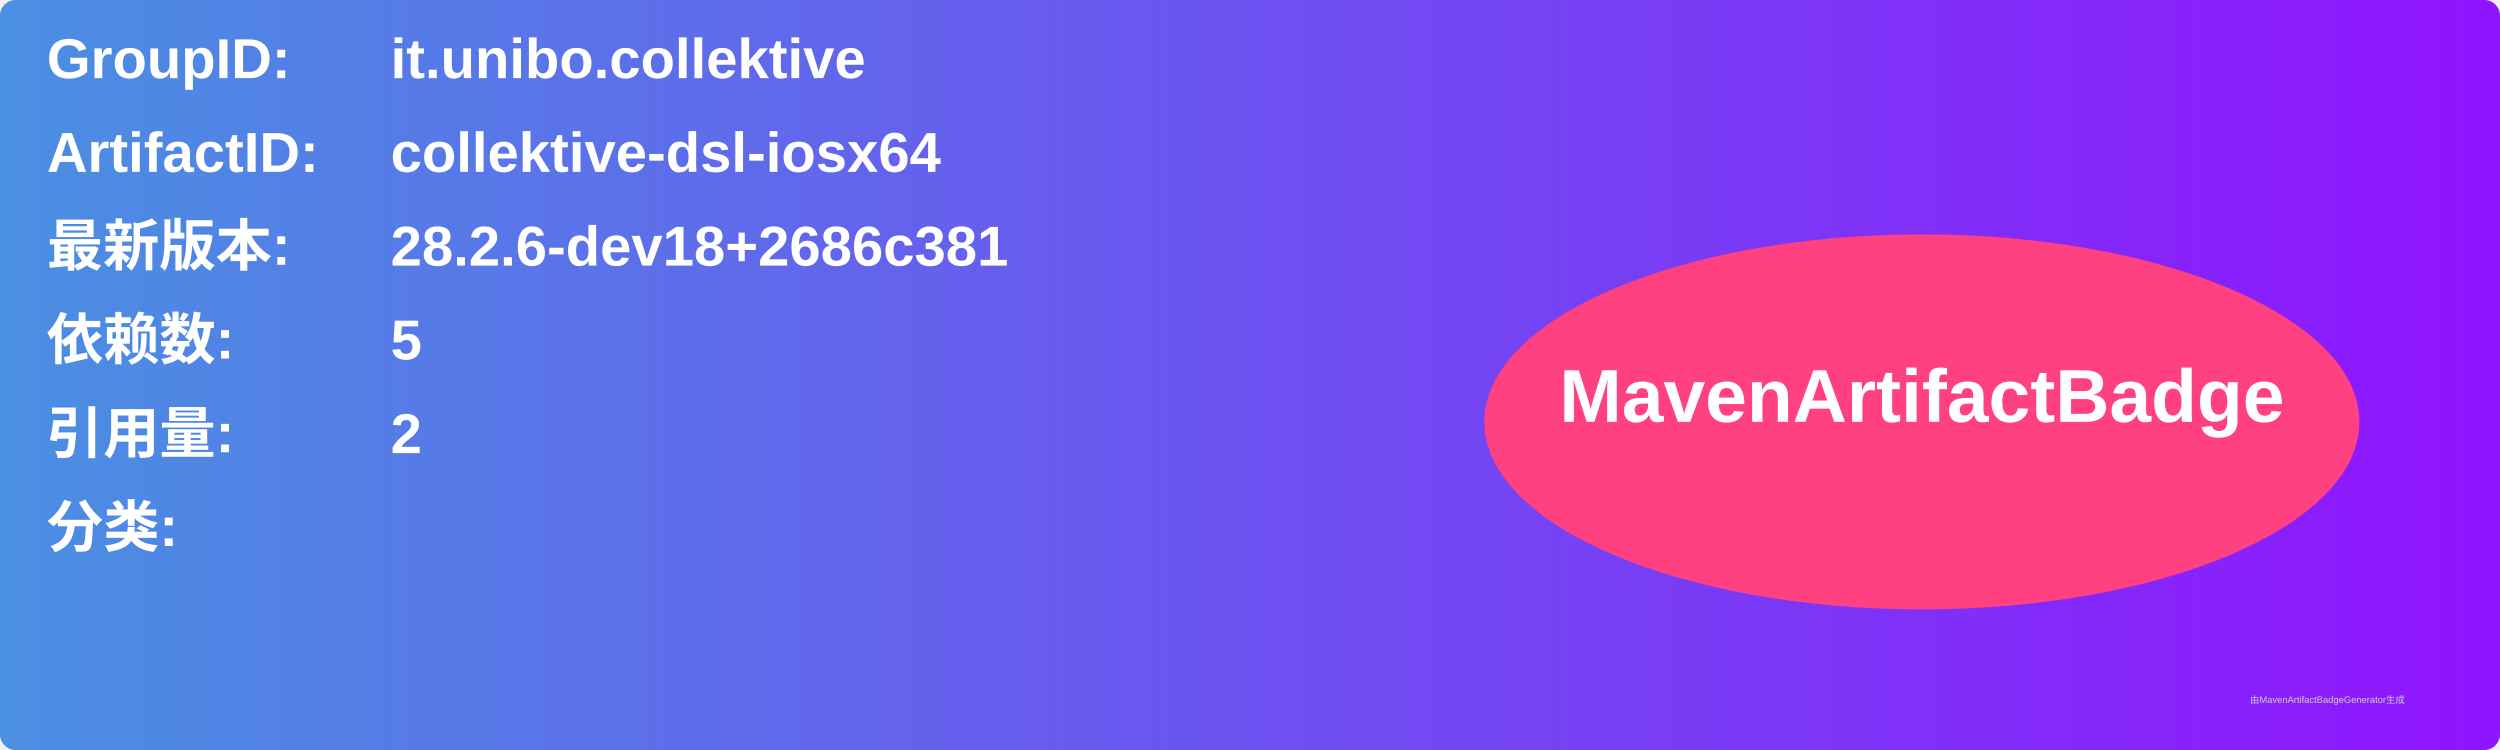
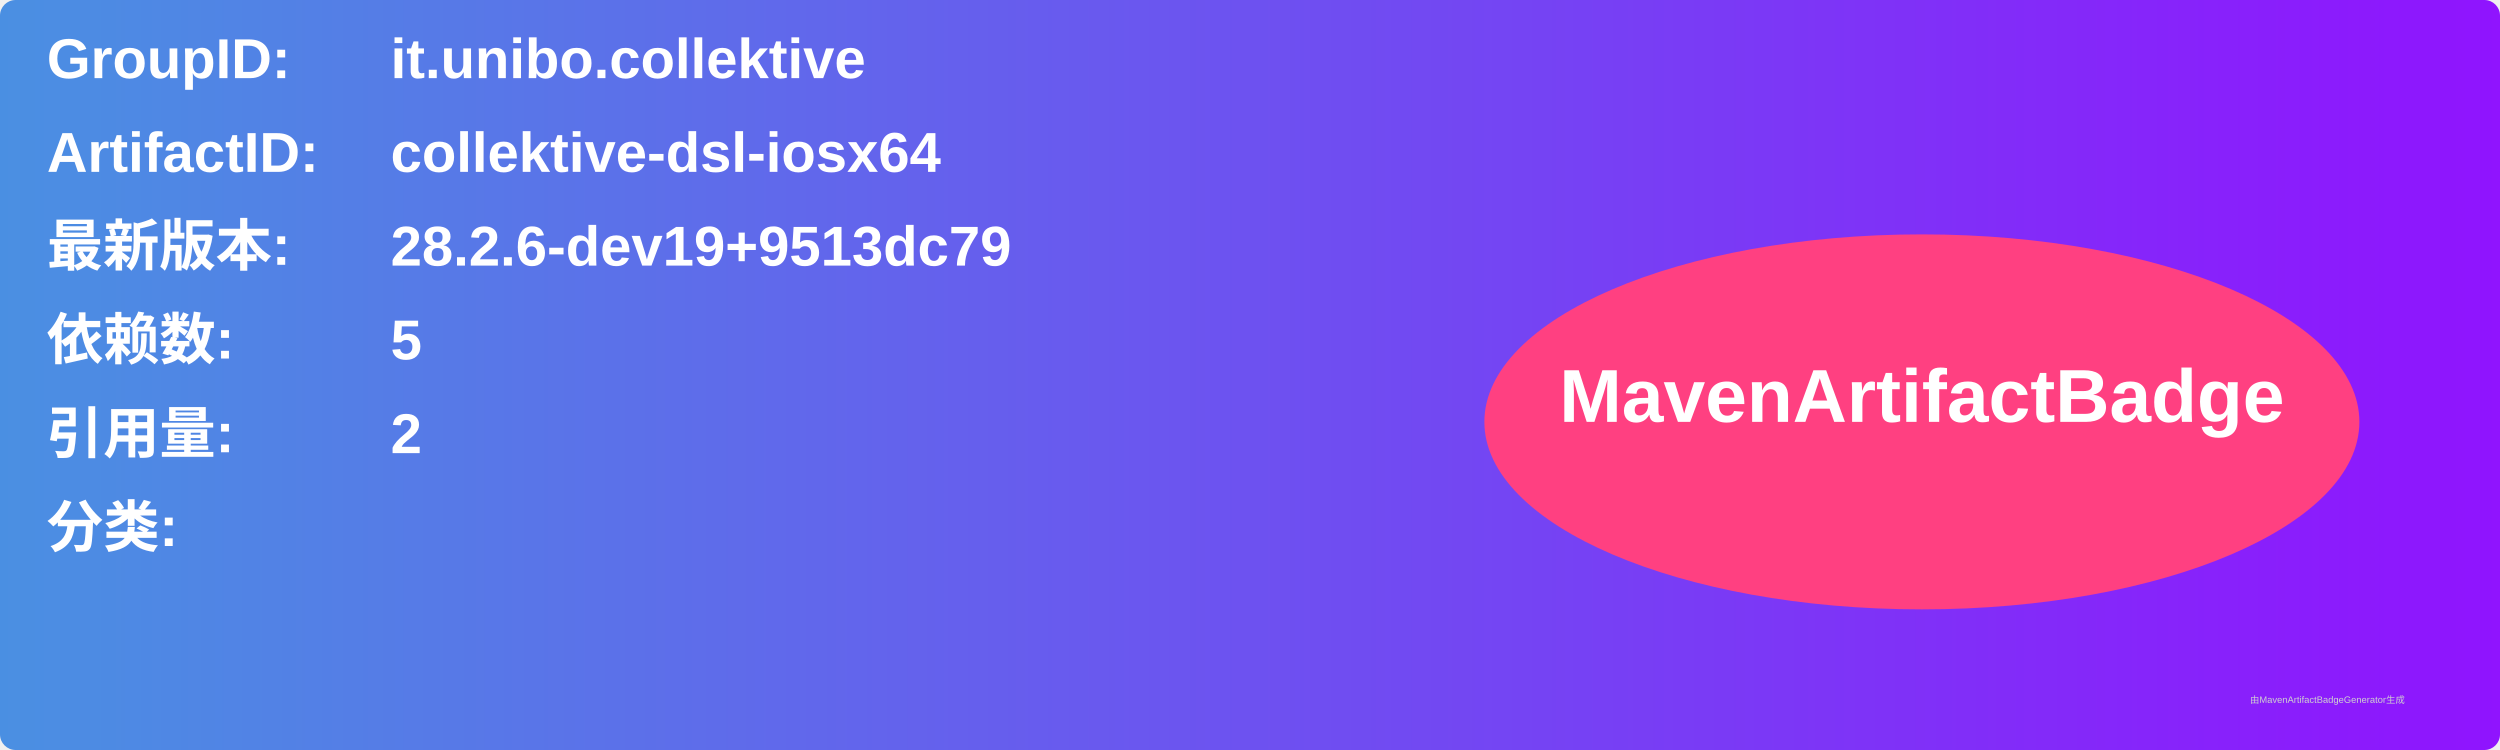
<svg xmlns="http://www.w3.org/2000/svg" width="800" height="240" viewBox="0 0 800 240">
  <linearGradient id="grad" x1="0%" y1="0%" x2="100%" y2="0%">
    <stop offset="0%" stop-color="#4a90e2" />
    <stop offset="100%" stop-color="#9013fe" />
  </linearGradient>
  <rect width="100%" height="100%" rx="5" ry="5" fill="url(#grad)" />
  <g transform="translate(15, 15)">
    <text x="0" y="10" font-family="Arial" font-size="18" fill="white" font-weight="bold" width="260">GroupID:</text>
    <text x="110" y="10" font-family="Arial" font-size="18" fill="white" font-weight="bold" width="460">it.unibo.collektive</text>
    <text x="0" y="40" font-family="Arial" font-size="18" fill="white" font-weight="bold" width="260">ArtifactID:</text>
    <text x="110" y="40" font-family="Arial" font-size="18" fill="white" font-weight="bold" width="460">collektive-dsl-iosx64</text>
    <text x="0" y="70" font-family="Arial" font-size="18" fill="white" font-weight="bold">最新版本:</text>
    <text x="110" y="70" font-family="Arial" font-size="18" fill="white" font-weight="bold">
-       <tspan font-weight="bold">28.2.6-dev18+2686c381</tspan>
+       <tspan font-weight="bold">28.2.6-dev19+9513dc79</tspan>
    </text>
    <text x="0" y="100" font-family="Arial" font-size="18" fill="white" font-weight="bold">依赖数: </text>
    <text x="110" y="100" font-family="Arial" font-size="18" fill="white">
      <tspan font-weight="bold">5</tspan>
    </text>
    <text x="0" y="130" font-family="Arial" font-size="18" fill="white" font-weight="bold">引用量: </text>
    <text x="110" y="130" font-family="Arial" font-size="18" fill="white">
      <tspan font-weight="bold">2</tspan>
    </text>
    <text x="0" y="160" font-family="Arial" font-size="18" fill="white" font-weight="bold">分类:</text>
    <text x="10" y="190" font-family="Arial" font-size="10" fill="white">
      <tspan font-weight="bold" />
    </text>
    <ellipse cx="600" cy="120" rx="140" ry="60" fill="#ff4081" />
    <text x="600" y="120" text-anchor="middle" font-family="Arial" font-size="24" fill="white" font-weight="bold">MavenArtifactBadge</text>
  </g>
  <text x="720" y="225" font-family="Arial" font-size="3" fill="#d0d0d0">由MavenArtifactBadgeGenerator生成</text>
</svg>
